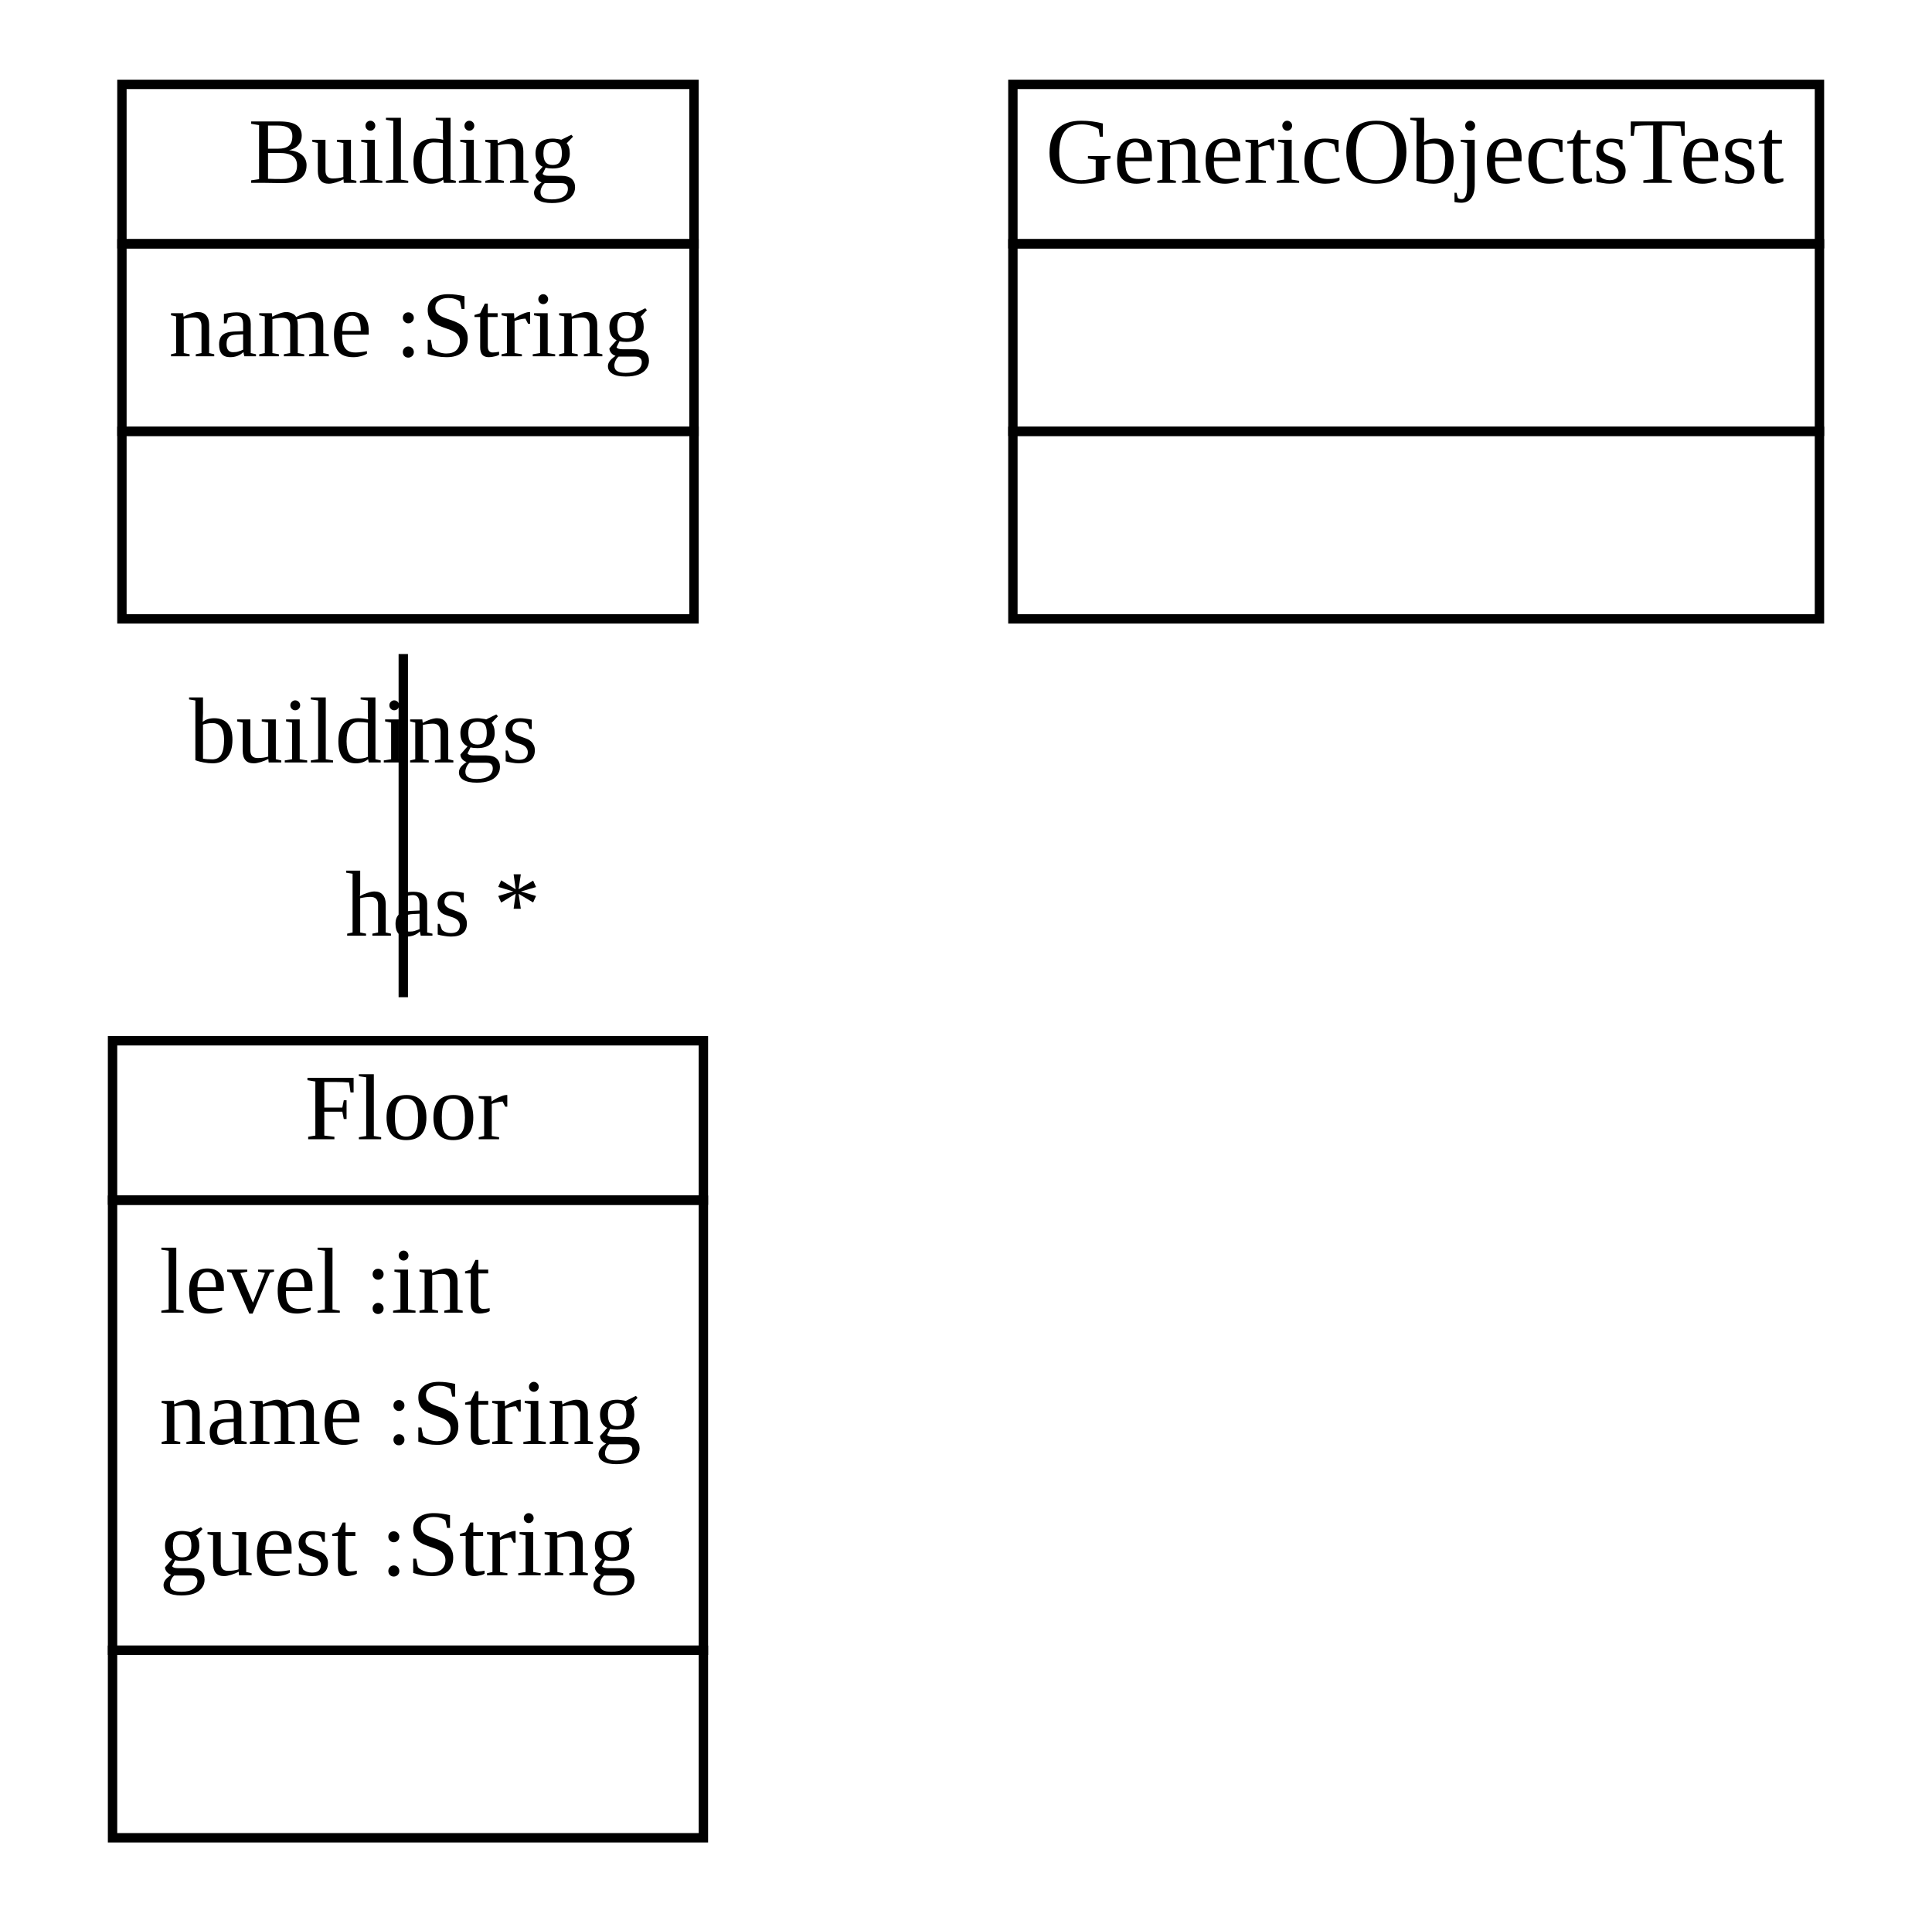
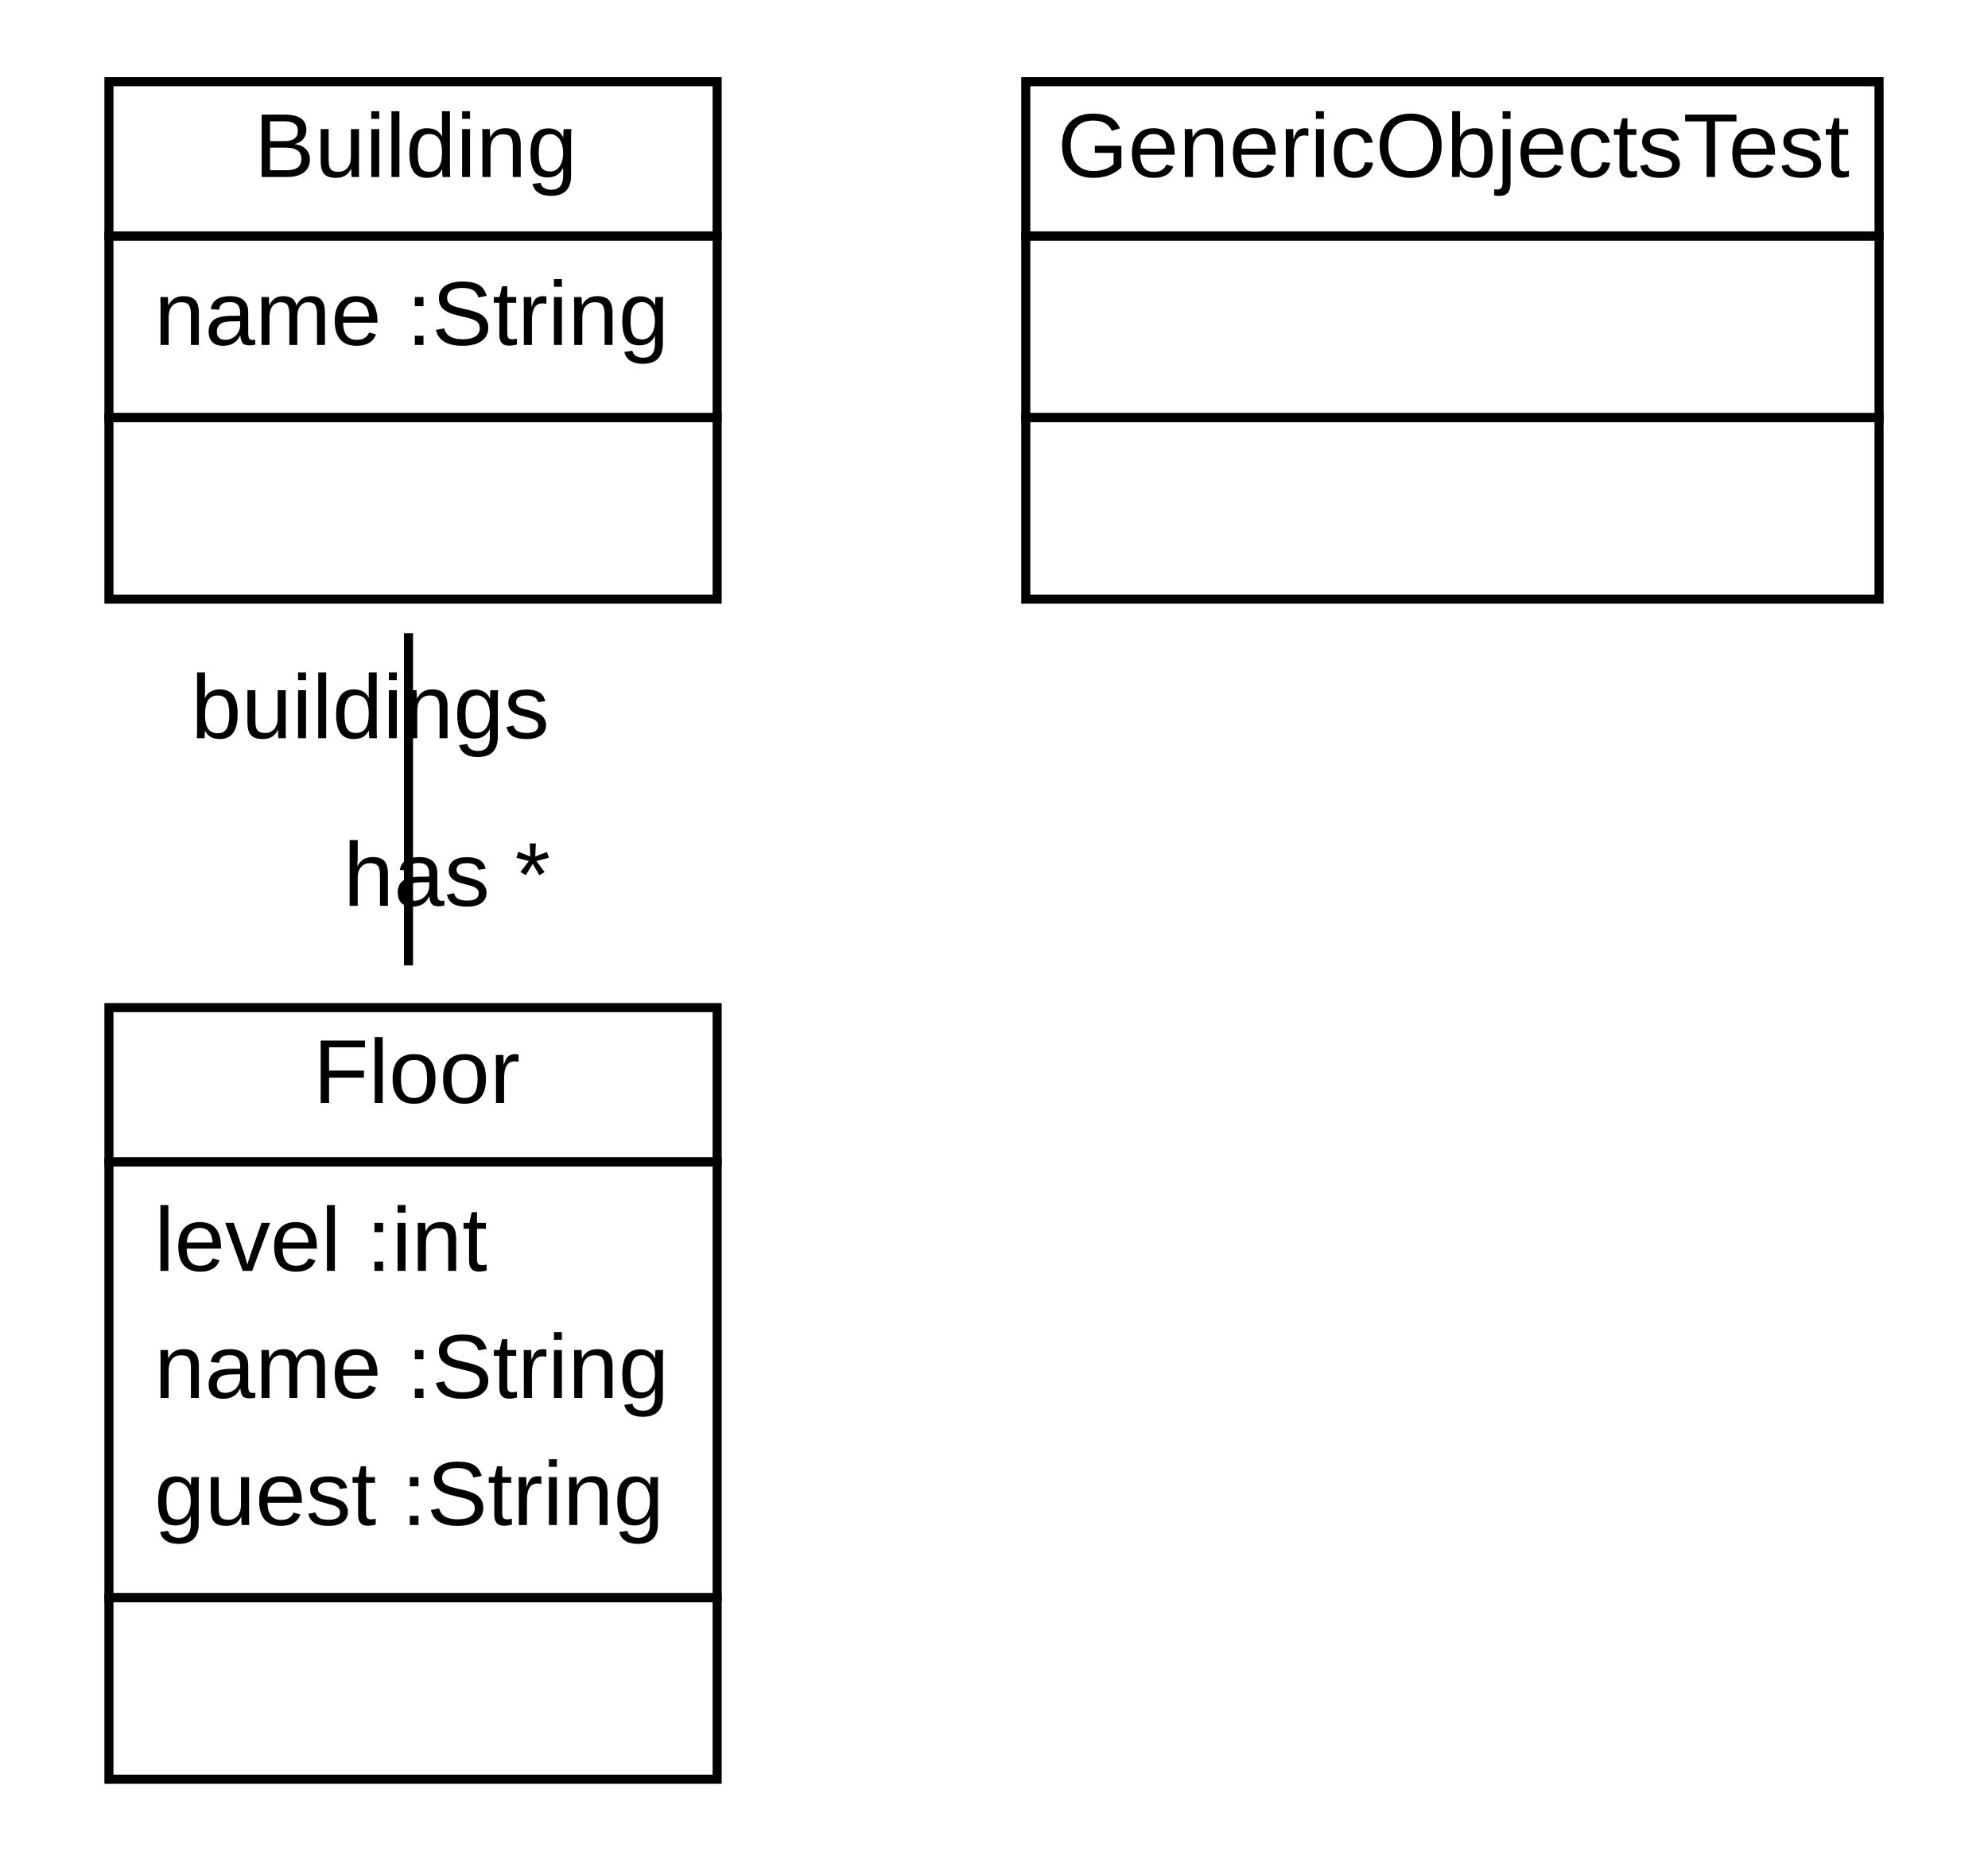
- <svg xmlns="http://www.w3.org/2000/svg" xmlns:xlink="http://www.w3.org/1999/xlink" width="206pt" height="204pt" viewBox="0.00 0.00 206.00 204.00">
+ <svg xmlns="http://www.w3.org/2000/svg" xmlns:xlink="http://www.w3.org/1999/xlink" width="219pt" height="204pt" viewBox="0.00 0.00 219.00 204.00">
  <g id="graph1" class="graph" transform="scale(1 1) rotate(0) translate(4 200)">
-     <polygon fill="white" stroke="white" points="-4,5 -4,-200 203,-200 203,5 -4,5" />
+     <polygon fill="white" stroke="white" points="-4,5 -4,-200 216,-200 216,5 -4,5" />
    <g id="node1" class="node">
      <a xlink:href="../test/de/kassel/roombook/Building.java" xlink:title="&lt;TABLE&gt;">
-         <polygon fill="none" stroke="black" points="9,-174 9,-191 70,-191 70,-174 9,-174" />
-         <text text-anchor="start" x="22.5" y="-180.5" font-family="Times New Roman,serif" font-size="10.00">Building</text>
+         <polygon fill="none" stroke="black" points="8,-174 8,-191 75,-191 75,-174 8,-174" />
+         <text text-anchor="start" x="24" y="-180.5" font-family="Arial" font-size="10.00">Building</text>
      </a>
-       <polygon fill="none" stroke="black" points="9,-154 9,-174 70,-174 70,-154 9,-154" />
-       <text text-anchor="start" x="14" y="-162" font-family="Times New Roman,serif" font-size="10.00">name :String</text>
-       <polygon fill="none" stroke="black" points="9,-134 9,-154 70,-154 70,-134 9,-134" />
-       <text text-anchor="start" x="38" y="-142" font-family="Times New Roman,serif" font-size="10.00"> </text>
+       <polygon fill="none" stroke="black" points="8,-154 8,-174 75,-174 75,-154 8,-154" />
+       <text text-anchor="start" x="13" y="-162" font-family="Arial" font-size="10.00">name :String</text>
+       <polygon fill="none" stroke="black" points="8,-134 8,-154 75,-154 75,-134 8,-134" />
+       <text text-anchor="start" x="39.5" y="-142" font-family="Arial" font-size="10.00"> </text>
    </g>
    <g id="node2" class="node">
      <a xlink:href="../test/de/kassel/roombook/Floor.java" xlink:title="&lt;TABLE&gt;">
-         <polygon fill="none" stroke="black" points="8,-72 8,-89 71,-89 71,-72 8,-72" />
-         <text text-anchor="start" x="28.5" y="-78.5" font-family="Times New Roman,serif" font-size="10.00">Floor</text>
+         <polygon fill="none" stroke="black" points="8,-72 8,-89 75,-89 75,-72 8,-72" />
+         <text text-anchor="start" x="30.5" y="-78.5" font-family="Arial" font-size="10.00">Floor</text>
      </a>
-       <polygon fill="none" stroke="black" points="8,-24 8,-72 71,-72 71,-24 8,-24" />
-       <text text-anchor="start" x="13" y="-60" font-family="Times New Roman,serif" font-size="10.00">level :int</text>
-       <text text-anchor="start" x="13" y="-46" font-family="Times New Roman,serif" font-size="10.00">name :String</text>
-       <text text-anchor="start" x="13" y="-32" font-family="Times New Roman,serif" font-size="10.00">guest :String</text>
-       <polygon fill="none" stroke="black" points="8,-4 8,-24 71,-24 71,-4 8,-4" />
-       <text text-anchor="start" x="38" y="-12" font-family="Times New Roman,serif" font-size="10.00"> </text>
+       <polygon fill="none" stroke="black" points="8,-24 8,-72 75,-72 75,-24 8,-24" />
+       <text text-anchor="start" x="13" y="-60" font-family="Arial" font-size="10.00">level :int</text>
+       <text text-anchor="start" x="13" y="-46" font-family="Arial" font-size="10.00">name :String</text>
+       <text text-anchor="start" x="13" y="-32" font-family="Arial" font-size="10.00">guest :String</text>
+       <polygon fill="none" stroke="black" points="8,-4 8,-24 75,-24 75,-4 8,-4" />
+       <text text-anchor="start" x="39.5" y="-12" font-family="Arial" font-size="10.00"> </text>
    </g>
    <g id="edge2" class="edge">
-       <path fill="none" stroke="black" d="M39,-130.245C39,-118.913 39,-105.913 39,-93.645" />
-       <text text-anchor="middle" x="43.226" y="-100.208" font-family="Times New Roman,serif" font-size="10.00">has *</text>
-       <text text-anchor="middle" x="34.774" y="-118.682" font-family="Times New Roman,serif" font-size="10.00">buildings</text>
+       <path fill="none" stroke="black" d="M41,-130.245C41,-118.913 41,-105.913 41,-93.645" />
+       <text text-anchor="middle" x="45.226" y="-100.208" font-family="Arial" font-size="10.00">has *</text>
+       <text text-anchor="middle" x="36.774" y="-118.682" font-family="Arial" font-size="10.00">buildings</text>
    </g>
    <g id="node3" class="node">
      <a xlink:href="../test/org/sdmlib/models/objects/GenericObjectsTest.java" xlink:title="&lt;TABLE&gt;">
-         <polygon fill="none" stroke="black" points="104,-174 104,-191 190,-191 190,-174 104,-174" />
-         <text text-anchor="start" x="107.5" y="-180.5" font-family="Times New Roman,serif" font-size="10.00">GenericObjectsTest</text>
+         <polygon fill="none" stroke="black" points="109,-174 109,-191 203,-191 203,-174 109,-174" />
+         <text text-anchor="start" x="112.5" y="-180.5" font-family="Arial" font-size="10.00">GenericObjectsTest</text>
      </a>
-       <polygon fill="none" stroke="black" points="104,-154 104,-174 190,-174 190,-154 104,-154" />
-       <text text-anchor="start" x="145.5" y="-162" font-family="Times New Roman,serif" font-size="10.00"> </text>
-       <polygon fill="none" stroke="black" points="104,-134 104,-154 190,-154 190,-134 104,-134" />
-       <text text-anchor="start" x="145.5" y="-142" font-family="Times New Roman,serif" font-size="10.00"> </text>
+       <polygon fill="none" stroke="black" points="109,-154 109,-174 203,-174 203,-154 109,-154" />
+       <text text-anchor="start" x="154" y="-162" font-family="Arial" font-size="10.00"> </text>
+       <polygon fill="none" stroke="black" points="109,-134 109,-154 203,-154 203,-134 109,-134" />
+       <text text-anchor="start" x="154" y="-142" font-family="Arial" font-size="10.00"> </text>
    </g>
  </g>
</svg>
